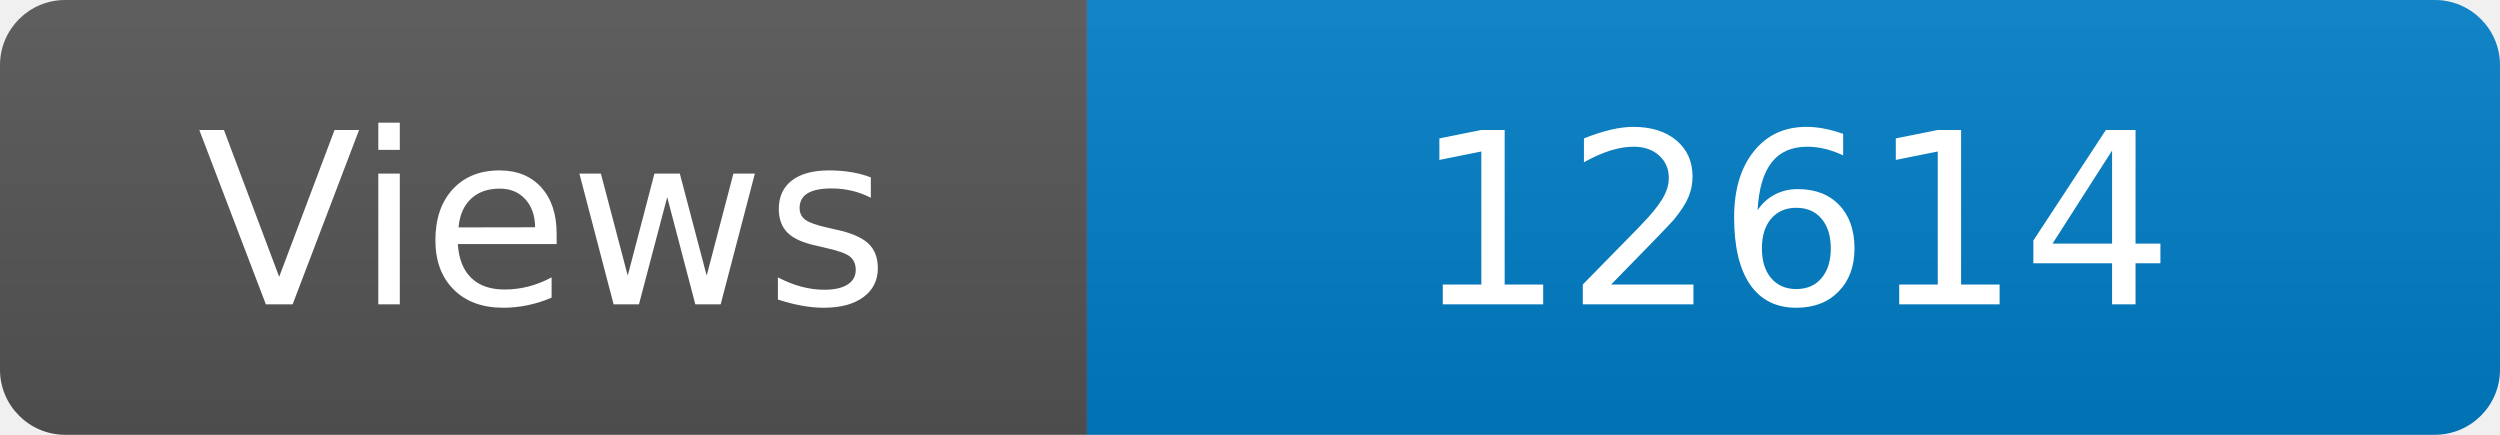
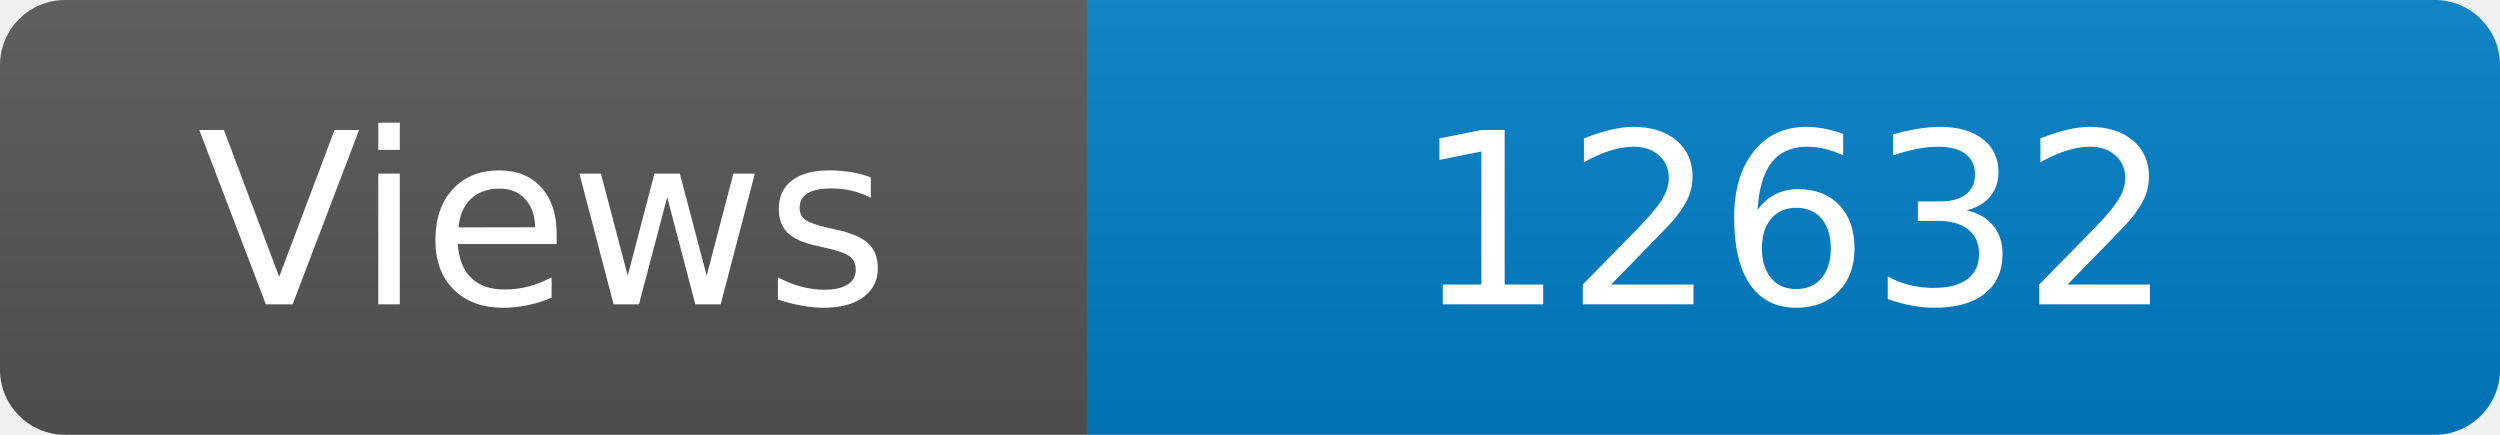
<svg xmlns="http://www.w3.org/2000/svg" width="115" height="20" role="img" aria-label="Maintained?: yes">
  <linearGradient id="s" x2="0" y2="100%">
    <stop offset="0" stop-color="#bbb" stop-opacity=".1" />
    <stop offset="1" stop-opacity=".1" />
  </linearGradient>
  <clipPath id="r">
    <rect width="115" height="20" rx="3" fill="#fff" />
  </clipPath>
  <g clip-path="url(#r)">
    <rect width="50" height="20" fill="#555" />
    <rect x="50" width="160" height="20" fill="#007ec6" />
    <rect width="115" height="20" fill="url(#s)" />
  </g>
  <g fill="#fff" text-anchor="middle" font-family="Verdana,Geneva,DejaVu Sans,sans-serif" font-size="110">
    <text x="250" y="140" transform="scale(.1)" fill="#fff">Views</text>
-     <text x="825" y="140" transform="scale(.1)" fill="#fff">12614</text>
+     <text x="825" y="140" transform="scale(.1)" fill="#fff">12632</text>
  </g>
</svg>
